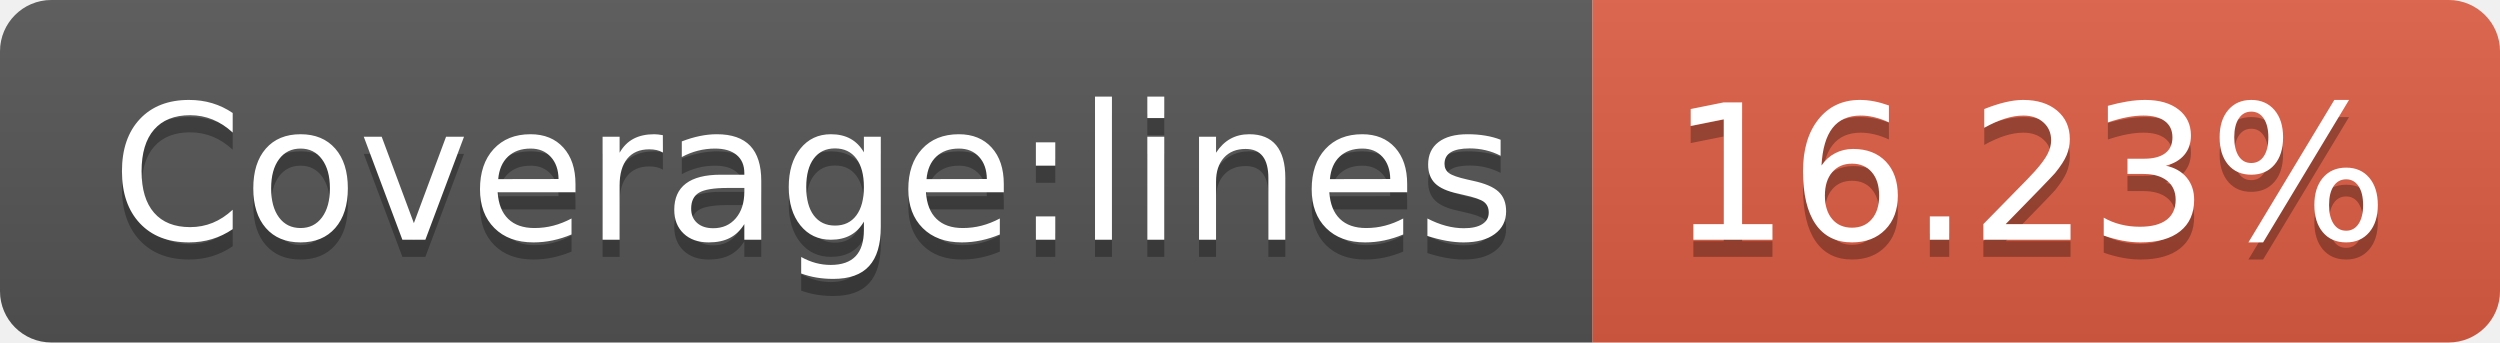
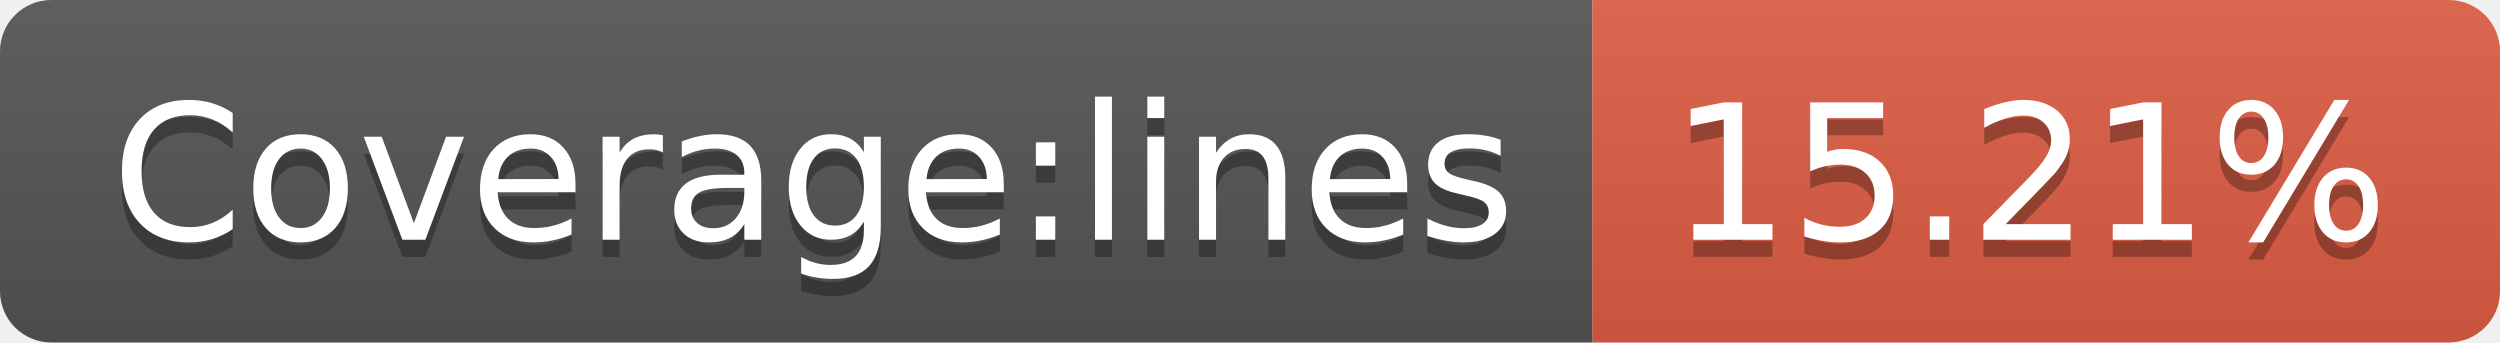
- <svg xmlns="http://www.w3.org/2000/svg" width="146" height="20" role="img" aria-label="Coverage:lines: 16.23%">
+ <svg xmlns="http://www.w3.org/2000/svg" width="146" height="20" role="img" aria-label="Coverage:lines: 15.21%">
  <linearGradient id="s" x2="0" y2="100%">
    <stop offset="0" stop-color="#bbb" stop-opacity=".1" />
    <stop offset="1" stop-opacity=".1" />
  </linearGradient>
  <clipPath id="r">
    <rect width="146" height="20" rx="3" fill="#fff" />
  </clipPath>
  <g clip-path="url(#r)">
    <rect width="93" height="20" fill="#555" />
    <rect x="93" width="53" height="20" fill="#e05d44" />
    <rect width="146" height="20" fill="url(#s)" />
  </g>
  <g fill="#fff" text-anchor="middle" font-family="Verdana,Geneva,DejaVu Sans,sans-serif" text-rendering="geometricPrecision" font-size="110">
    <text aria-hidden="true" x="475" y="150" fill="#010101" fill-opacity=".3" transform="scale(.1)" textLength="830">Coverage:lines</text>
    <text x="475" y="140" transform="scale(.1)" fill="#fff" textLength="830">Coverage:lines</text>
-     <text aria-hidden="true" x="1185" y="150" fill="#010101" fill-opacity=".3" transform="scale(.1)" textLength="430">16.23%</text>
-     <text x="1185" y="140" transform="scale(.1)" fill="#fff" textLength="430">16.23%</text>
+     <text aria-hidden="true" x="1185" y="150" fill="#010101" fill-opacity=".3" transform="scale(.1)" textLength="430">15.21%</text>
+     <text x="1185" y="140" transform="scale(.1)" fill="#fff" textLength="430">15.21%</text>
  </g>
</svg>
